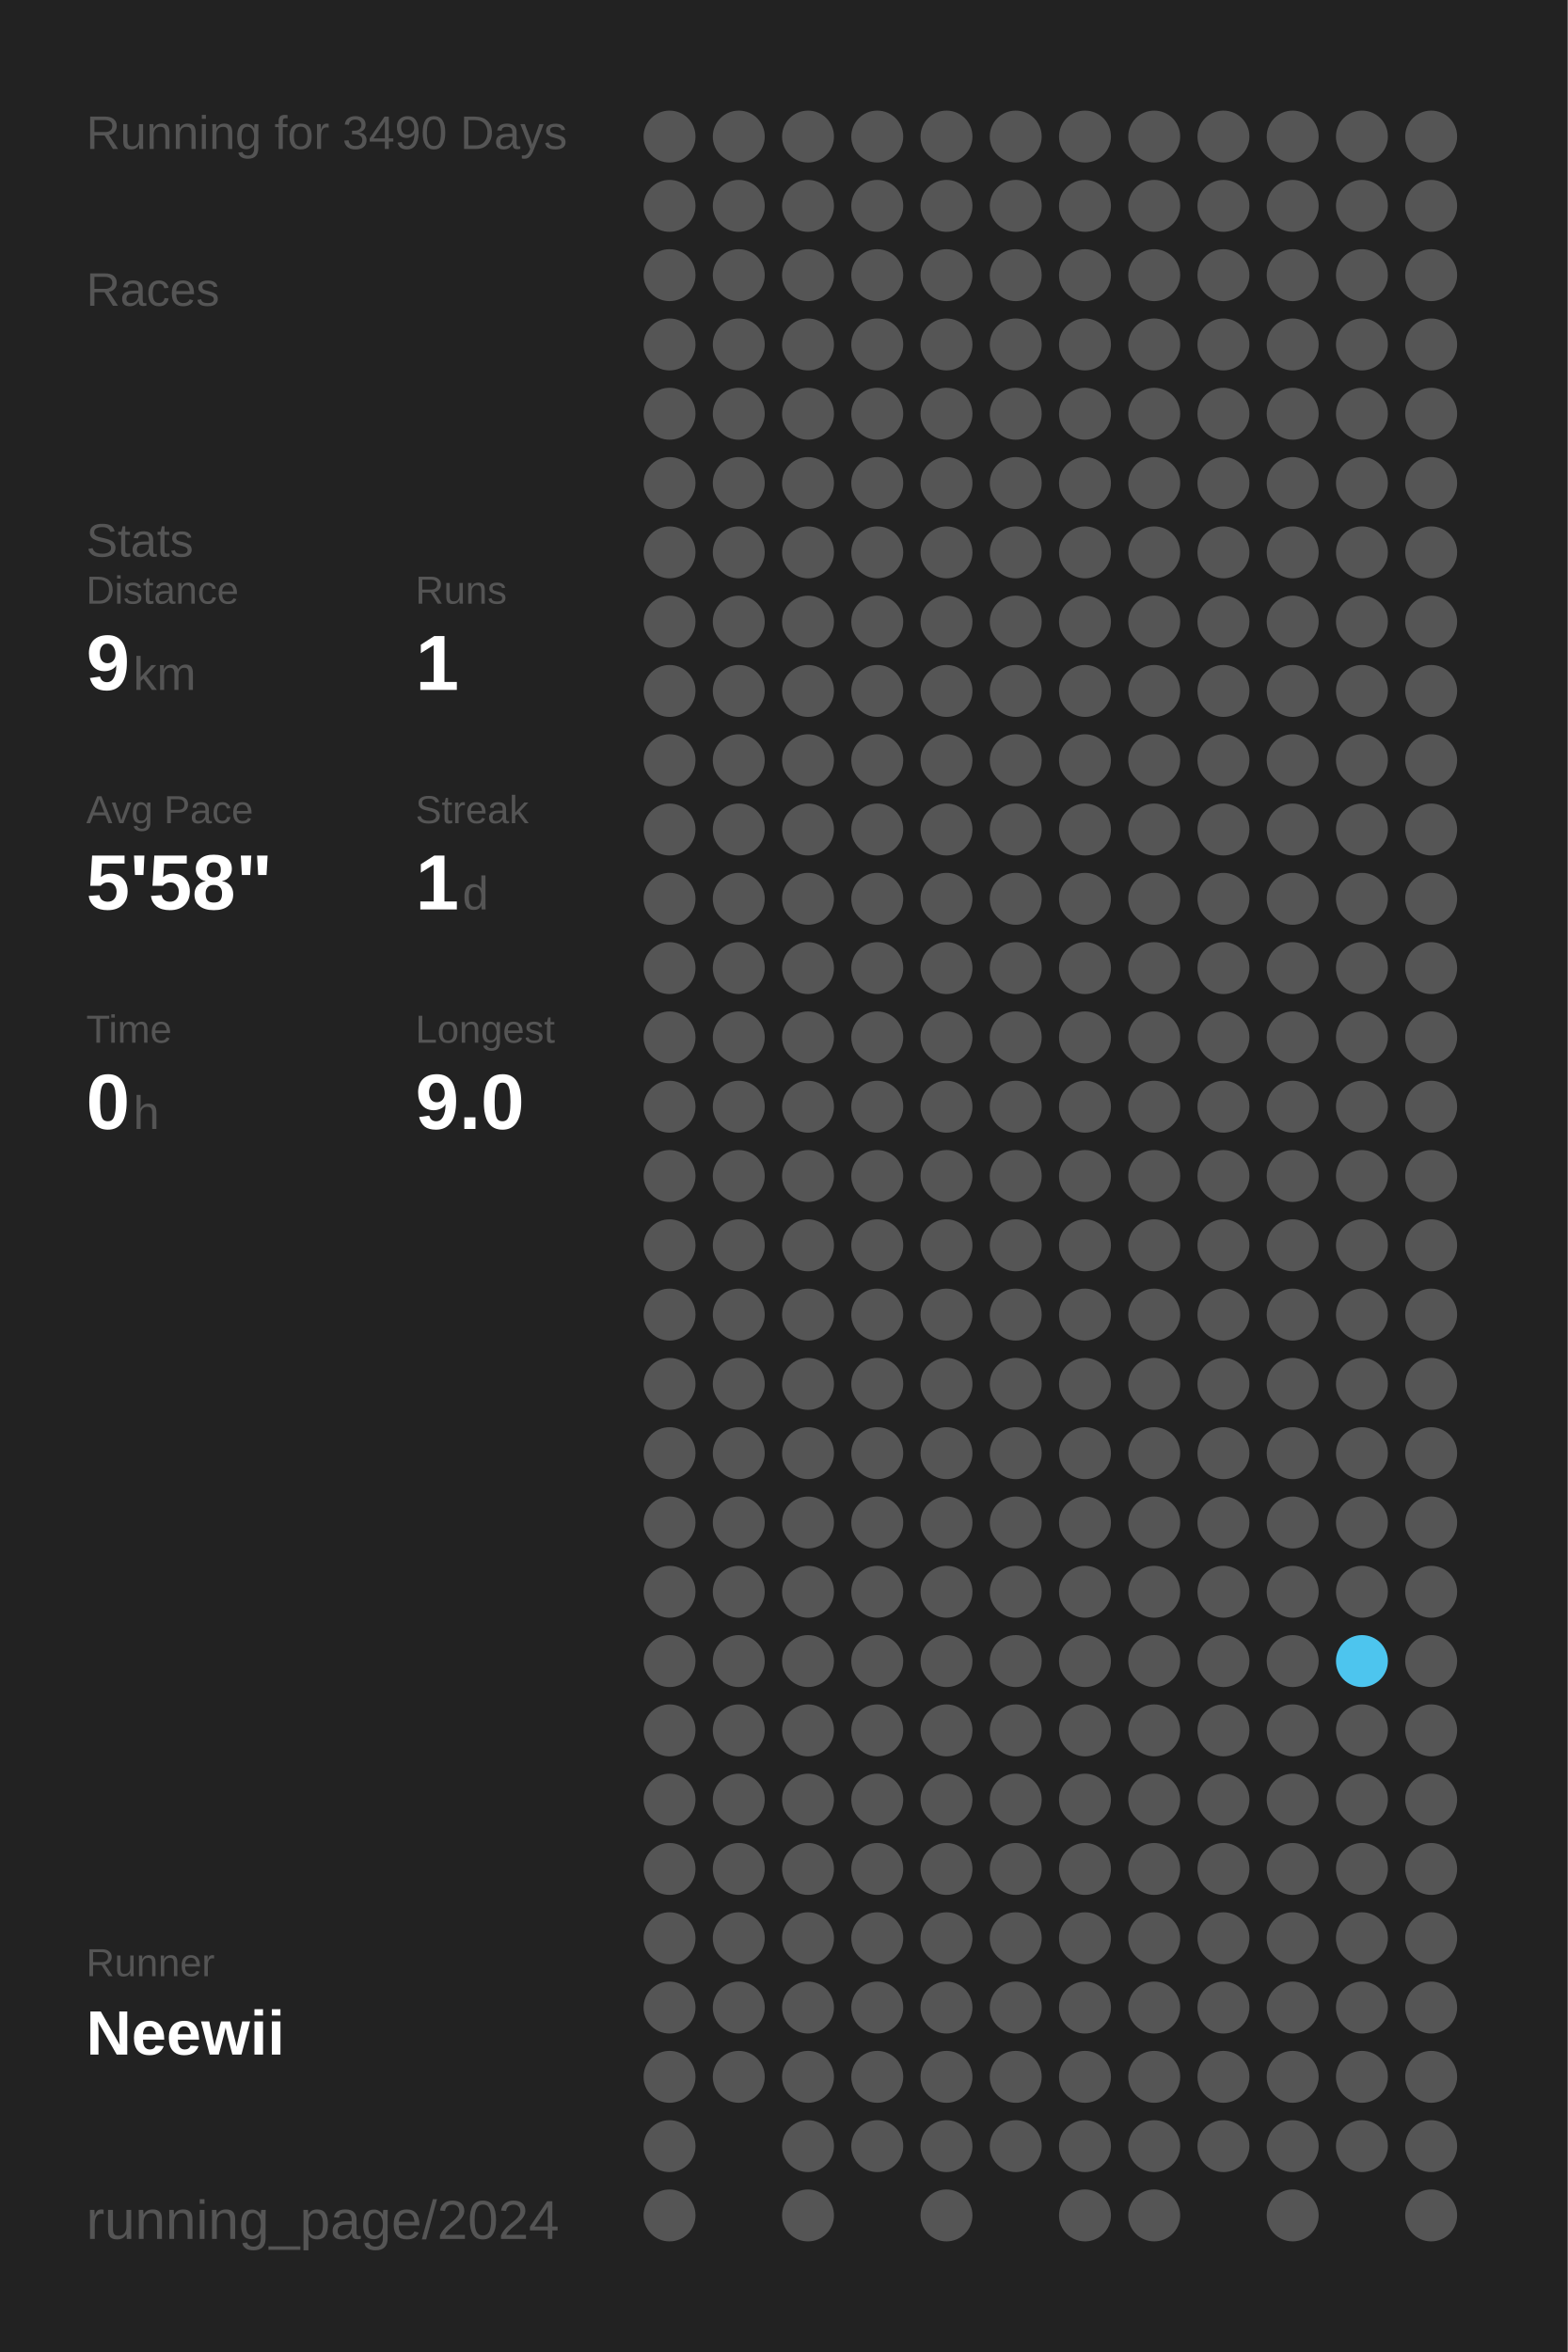
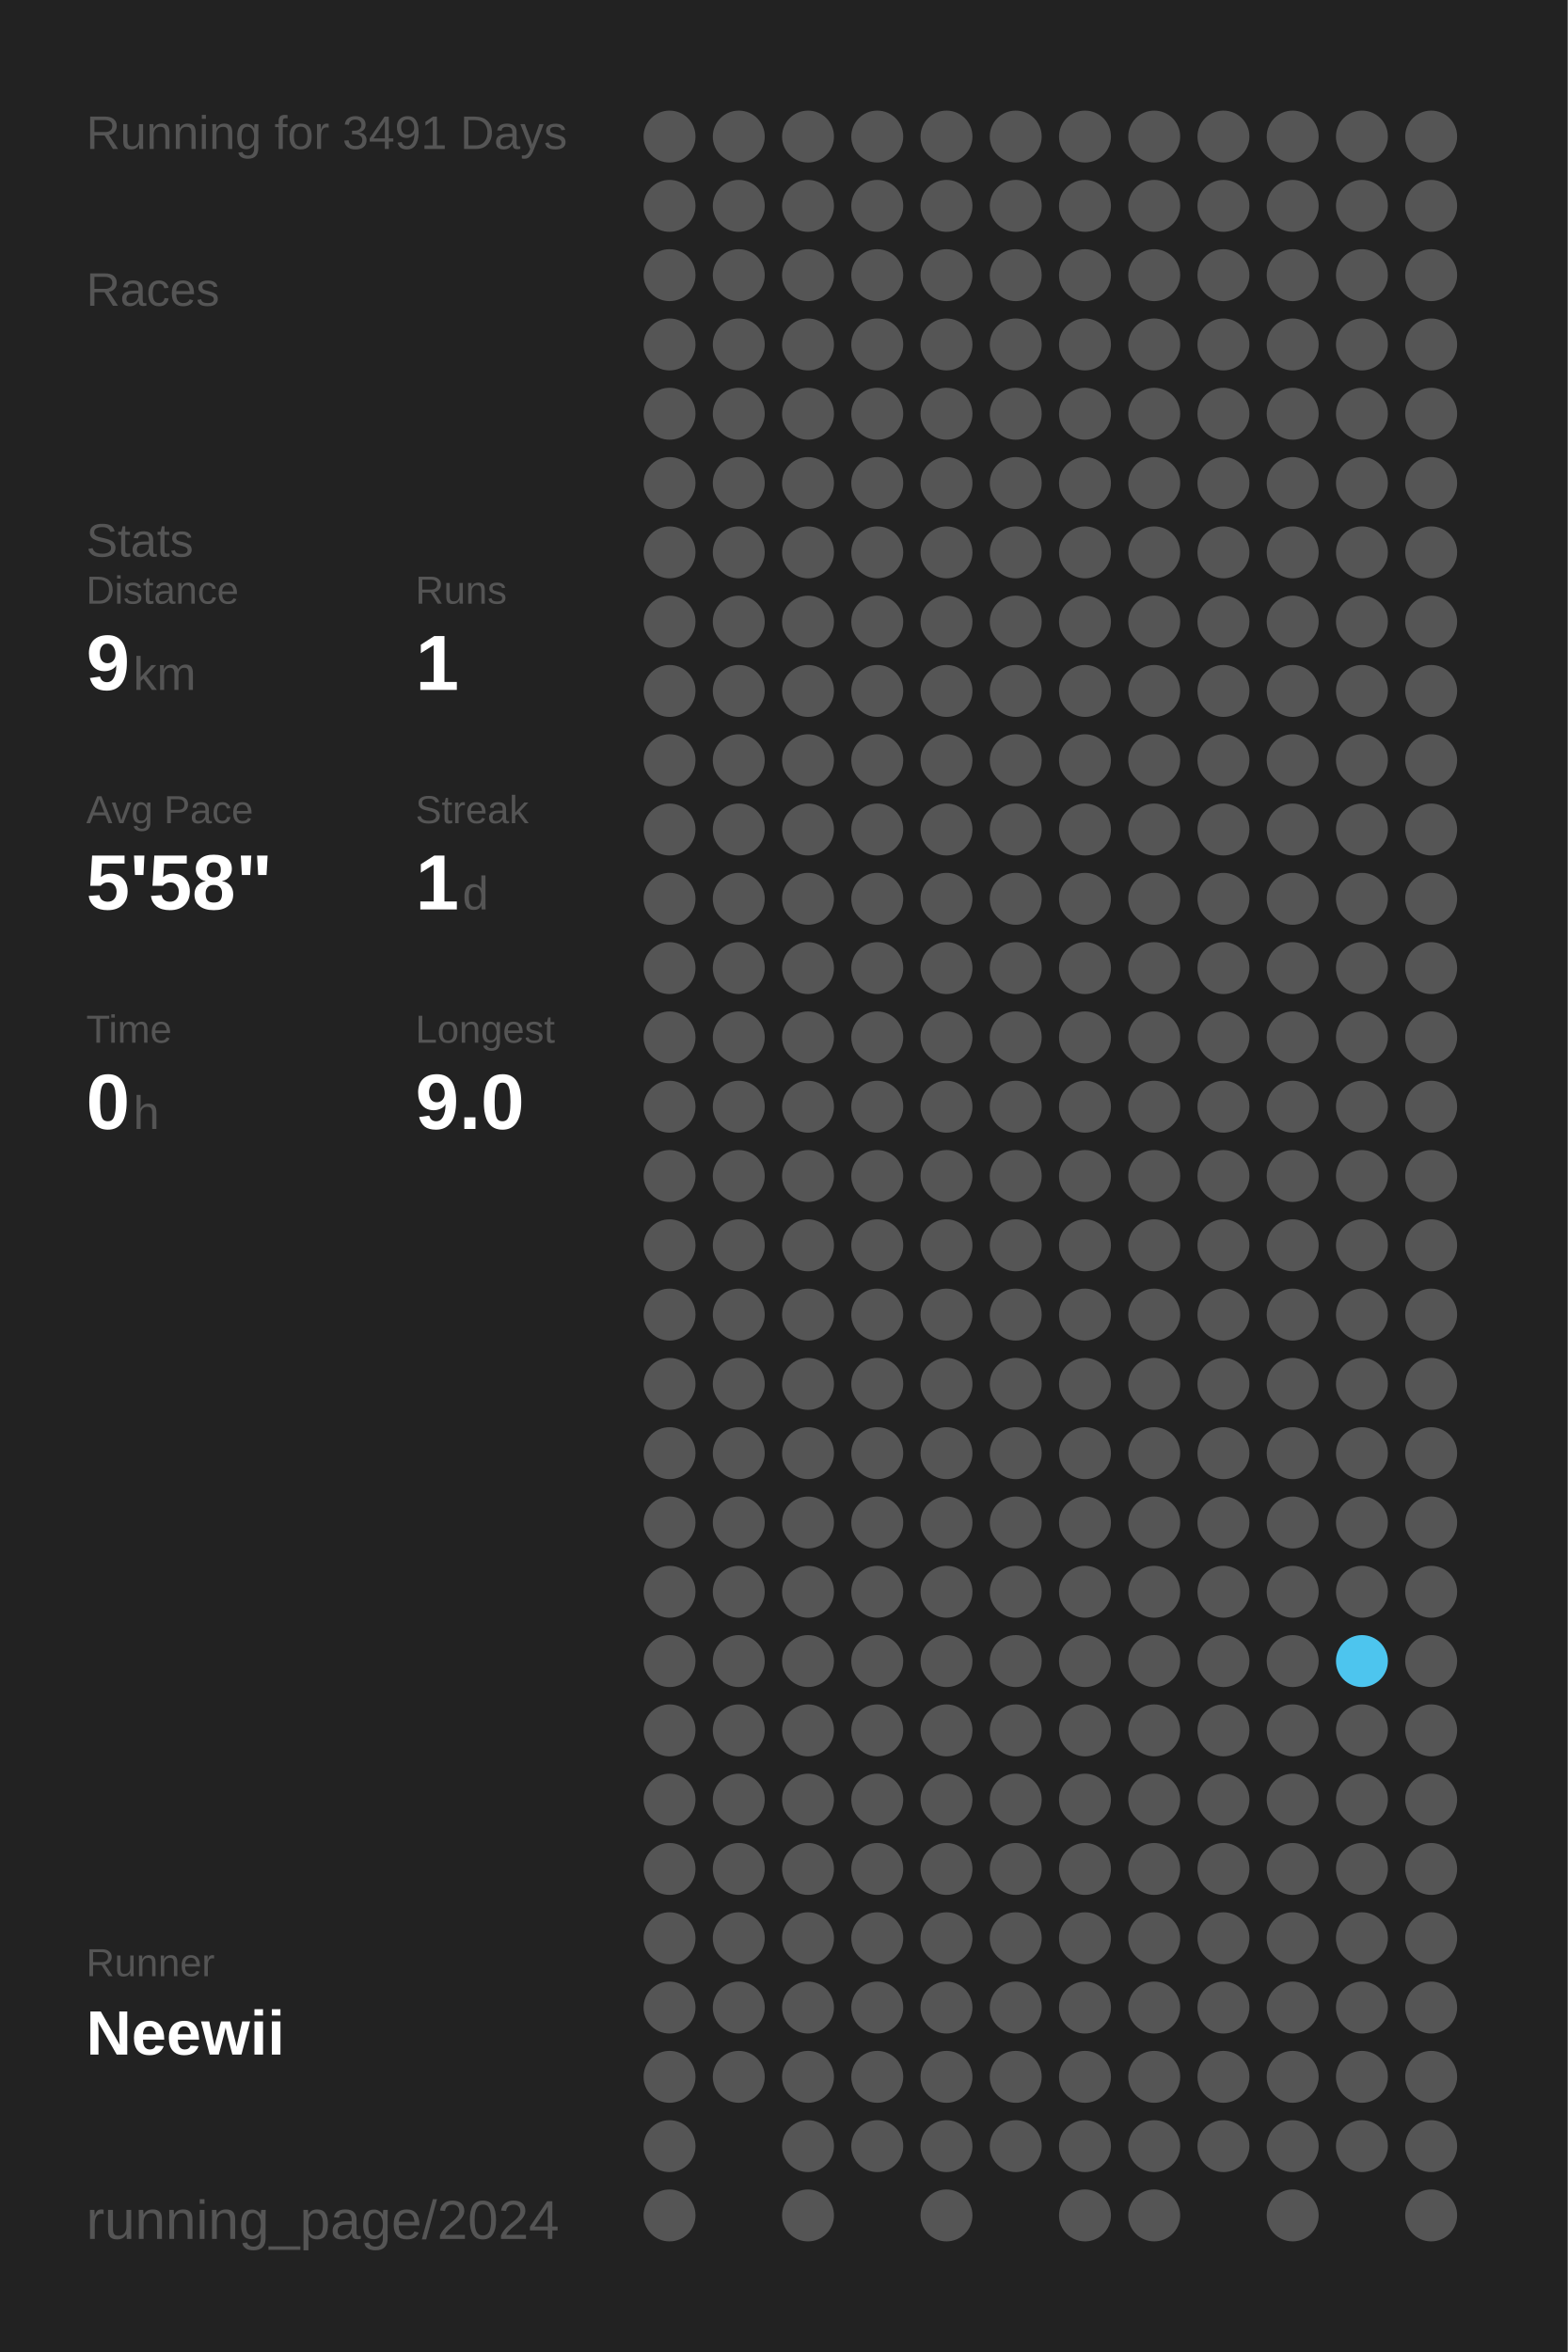
<svg xmlns="http://www.w3.org/2000/svg" baseProfile="full" height="300mm" version="1.1" viewBox="0,0,200,300" width="200mm">
  <defs />
  <rect fill="#222222" height="300" width="200" x="0" y="0" />
-   <text fill="#555555" style="font-size:6px; font-family:Arial;" x="11" y="19">Running for 3490 Days</text>
+   <text fill="#555555" style="font-size:6px; font-family:Arial;" x="11" y="19">Running for 3491 Days</text>
  <text fill="#555555" style="font-size:6px; font-family:Arial;" x="11" y="39">Races</text>
  <text fill="#555555" style="font-size:6px; font-family:Arial;" x="11" y="71">Stats</text>
  <text fill="#555555" style="font-size:5px; font-family:Arial;" x="11" y="77">Distance</text>
  <text fill="#FFFFFF" style="font-size:10px; font-family:Arial; font-weight:bold;" x="11" y="88">9</text>
  <text fill="#555555" style="font-size:6px; font-family:Arial;" x="17" y="88">km</text>
  <text fill="#555555" style="font-size:5px; font-family:Arial;" x="53" y="77">Runs</text>
  <text fill="#FFFFFF" style="font-size:10px; font-family:Arial; font-weight:bold;" x="53" y="88">1</text>
  <text fill="#555555" style="font-size:5px; font-family:Arial;" x="11" y="105">Avg Pace</text>
  <text fill="#FFFFFF" style="font-size:10px; font-family:Arial; font-weight:bold;" x="11" y="116">5'58"</text>
  <text fill="#555555" style="font-size:5px; font-family:Arial;" x="53" y="105">Streak</text>
  <text fill="#FFFFFF" style="font-size:10px; font-family:Arial; font-weight:bold;" x="53" y="116">1</text>
  <text fill="#555555" style="font-size:6px; font-family:Arial;" x="59" y="116">d</text>
  <text fill="#555555" style="font-size:5px; font-family:Arial;" x="11" y="133">Time</text>
  <text fill="#FFFFFF" style="font-size:10px; font-family:Arial; font-weight:bold;" x="11" y="144">0</text>
  <text fill="#555555" style="font-size:6px; font-family:Arial;" x="17" y="144">h</text>
  <text fill="#555555" style="font-size:5px; font-family:Arial;" x="53" y="133">Longest</text>
  <text fill="#FFFFFF" style="font-size:10px; font-family:Arial; font-weight:bold;" x="53" y="144">9.0</text>
  <text fill="#555555" style="font-size:5px; font-family:Arial;" x="11" y="252.065">Runner</text>
  <text fill="#FFFFFF" style="font-size:8px; font-family:Arial; font-weight:bold;" x="11" y="262.065">Neewii</text>
  <text fill="#555555" style="font-size:7px; font-family:Arial;" x="11" y="285.581">running_page/2024</text>
  <circle cx="85.417" cy="17.419" fill="#555555" r="3.312" />
  <circle cx="85.417" cy="26.258" fill="#555555" r="3.312" />
  <circle cx="85.417" cy="35.097" fill="#555555" r="3.312" />
  <circle cx="85.417" cy="43.935" fill="#555555" r="3.312" />
  <circle cx="85.417" cy="52.774" fill="#555555" r="3.312" />
  <circle cx="85.417" cy="61.613" fill="#555555" r="3.312" />
  <circle cx="85.417" cy="70.452" fill="#555555" r="3.312" />
  <circle cx="85.417" cy="79.29" fill="#555555" r="3.312" />
  <circle cx="85.417" cy="88.129" fill="#555555" r="3.312" />
  <circle cx="85.417" cy="96.968" fill="#555555" r="3.312" />
  <circle cx="85.417" cy="105.806" fill="#555555" r="3.312" />
  <circle cx="85.417" cy="114.645" fill="#555555" r="3.312" />
  <circle cx="85.417" cy="123.484" fill="#555555" r="3.312" />
  <circle cx="85.417" cy="132.323" fill="#555555" r="3.312" />
  <circle cx="85.417" cy="141.161" fill="#555555" r="3.312" />
  <circle cx="85.417" cy="150" fill="#555555" r="3.312" />
  <circle cx="85.417" cy="158.839" fill="#555555" r="3.312" />
  <circle cx="85.417" cy="167.677" fill="#555555" r="3.312" />
  <circle cx="85.417" cy="176.516" fill="#555555" r="3.312" />
  <circle cx="85.417" cy="185.355" fill="#555555" r="3.312" />
  <circle cx="85.417" cy="194.194" fill="#555555" r="3.312" />
  <circle cx="85.417" cy="203.032" fill="#555555" r="3.312" />
  <circle cx="85.417" cy="211.871" fill="#555555" r="3.312" />
  <circle cx="85.417" cy="220.71" fill="#555555" r="3.312" />
  <circle cx="85.417" cy="229.548" fill="#555555" r="3.312" />
  <circle cx="85.417" cy="238.387" fill="#555555" r="3.312" />
  <circle cx="85.417" cy="247.226" fill="#555555" r="3.312" />
  <circle cx="85.417" cy="256.065" fill="#555555" r="3.312" />
  <circle cx="85.417" cy="264.903" fill="#555555" r="3.312" />
  <circle cx="85.417" cy="273.742" fill="#555555" r="3.312" />
  <circle cx="85.417" cy="282.581" fill="#555555" r="3.312" />
  <circle cx="94.25" cy="17.419" fill="#555555" r="3.312" />
  <circle cx="94.25" cy="26.258" fill="#555555" r="3.312" />
  <circle cx="94.25" cy="35.097" fill="#555555" r="3.312" />
  <circle cx="94.25" cy="43.935" fill="#555555" r="3.312" />
  <circle cx="94.25" cy="52.774" fill="#555555" r="3.312" />
  <circle cx="94.25" cy="61.613" fill="#555555" r="3.312" />
  <circle cx="94.25" cy="70.452" fill="#555555" r="3.312" />
  <circle cx="94.25" cy="79.29" fill="#555555" r="3.312" />
  <circle cx="94.25" cy="88.129" fill="#555555" r="3.312" />
  <circle cx="94.25" cy="96.968" fill="#555555" r="3.312" />
  <circle cx="94.25" cy="105.806" fill="#555555" r="3.312" />
  <circle cx="94.25" cy="114.645" fill="#555555" r="3.312" />
  <circle cx="94.25" cy="123.484" fill="#555555" r="3.312" />
  <circle cx="94.25" cy="132.323" fill="#555555" r="3.312" />
  <circle cx="94.25" cy="141.161" fill="#555555" r="3.312" />
  <circle cx="94.25" cy="150" fill="#555555" r="3.312" />
  <circle cx="94.25" cy="158.839" fill="#555555" r="3.312" />
  <circle cx="94.25" cy="167.677" fill="#555555" r="3.312" />
  <circle cx="94.25" cy="176.516" fill="#555555" r="3.312" />
  <circle cx="94.25" cy="185.355" fill="#555555" r="3.312" />
  <circle cx="94.25" cy="194.194" fill="#555555" r="3.312" />
  <circle cx="94.25" cy="203.032" fill="#555555" r="3.312" />
  <circle cx="94.25" cy="211.871" fill="#555555" r="3.312" />
  <circle cx="94.25" cy="220.71" fill="#555555" r="3.312" />
  <circle cx="94.25" cy="229.548" fill="#555555" r="3.312" />
  <circle cx="94.25" cy="238.387" fill="#555555" r="3.312" />
  <circle cx="94.25" cy="247.226" fill="#555555" r="3.312" />
  <circle cx="94.25" cy="256.065" fill="#555555" r="3.312" />
  <circle cx="94.25" cy="264.903" fill="#555555" r="3.312" />
  <circle cx="103.083" cy="17.419" fill="#555555" r="3.312" />
  <circle cx="103.083" cy="26.258" fill="#555555" r="3.312" />
  <circle cx="103.083" cy="35.097" fill="#555555" r="3.312" />
  <circle cx="103.083" cy="43.935" fill="#555555" r="3.312" />
  <circle cx="103.083" cy="52.774" fill="#555555" r="3.312" />
  <circle cx="103.083" cy="61.613" fill="#555555" r="3.312" />
  <circle cx="103.083" cy="70.452" fill="#555555" r="3.312" />
  <circle cx="103.083" cy="79.29" fill="#555555" r="3.312" />
  <circle cx="103.083" cy="88.129" fill="#555555" r="3.312" />
  <circle cx="103.083" cy="96.968" fill="#555555" r="3.312" />
  <circle cx="103.083" cy="105.806" fill="#555555" r="3.312" />
  <circle cx="103.083" cy="114.645" fill="#555555" r="3.312" />
  <circle cx="103.083" cy="123.484" fill="#555555" r="3.312" />
  <circle cx="103.083" cy="132.323" fill="#555555" r="3.312" />
  <circle cx="103.083" cy="141.161" fill="#555555" r="3.312" />
  <circle cx="103.083" cy="150" fill="#555555" r="3.312" />
  <circle cx="103.083" cy="158.839" fill="#555555" r="3.312" />
  <circle cx="103.083" cy="167.677" fill="#555555" r="3.312" />
  <circle cx="103.083" cy="176.516" fill="#555555" r="3.312" />
  <circle cx="103.083" cy="185.355" fill="#555555" r="3.312" />
  <circle cx="103.083" cy="194.194" fill="#555555" r="3.312" />
  <circle cx="103.083" cy="203.032" fill="#555555" r="3.312" />
  <circle cx="103.083" cy="211.871" fill="#555555" r="3.312" />
  <circle cx="103.083" cy="220.71" fill="#555555" r="3.312" />
  <circle cx="103.083" cy="229.548" fill="#555555" r="3.312" />
  <circle cx="103.083" cy="238.387" fill="#555555" r="3.312" />
  <circle cx="103.083" cy="247.226" fill="#555555" r="3.312" />
  <circle cx="103.083" cy="256.065" fill="#555555" r="3.312" />
  <circle cx="103.083" cy="264.903" fill="#555555" r="3.312" />
  <circle cx="103.083" cy="273.742" fill="#555555" r="3.312" />
  <circle cx="103.083" cy="282.581" fill="#555555" r="3.312" />
  <circle cx="111.917" cy="17.419" fill="#555555" r="3.312" />
  <circle cx="111.917" cy="26.258" fill="#555555" r="3.312" />
  <circle cx="111.917" cy="35.097" fill="#555555" r="3.312" />
  <circle cx="111.917" cy="43.935" fill="#555555" r="3.312" />
  <circle cx="111.917" cy="52.774" fill="#555555" r="3.312" />
  <circle cx="111.917" cy="61.613" fill="#555555" r="3.312" />
  <circle cx="111.917" cy="70.452" fill="#555555" r="3.312" />
  <circle cx="111.917" cy="79.29" fill="#555555" r="3.312" />
  <circle cx="111.917" cy="88.129" fill="#555555" r="3.312" />
  <circle cx="111.917" cy="96.968" fill="#555555" r="3.312" />
  <circle cx="111.917" cy="105.806" fill="#555555" r="3.312" />
  <circle cx="111.917" cy="114.645" fill="#555555" r="3.312" />
  <circle cx="111.917" cy="123.484" fill="#555555" r="3.312" />
  <circle cx="111.917" cy="132.323" fill="#555555" r="3.312" />
  <circle cx="111.917" cy="141.161" fill="#555555" r="3.312" />
  <circle cx="111.917" cy="150" fill="#555555" r="3.312" />
  <circle cx="111.917" cy="158.839" fill="#555555" r="3.312" />
  <circle cx="111.917" cy="167.677" fill="#555555" r="3.312" />
  <circle cx="111.917" cy="176.516" fill="#555555" r="3.312" />
  <circle cx="111.917" cy="185.355" fill="#555555" r="3.312" />
  <circle cx="111.917" cy="194.194" fill="#555555" r="3.312" />
  <circle cx="111.917" cy="203.032" fill="#555555" r="3.312" />
  <circle cx="111.917" cy="211.871" fill="#555555" r="3.312" />
  <circle cx="111.917" cy="220.71" fill="#555555" r="3.312" />
  <circle cx="111.917" cy="229.548" fill="#555555" r="3.312" />
  <circle cx="111.917" cy="238.387" fill="#555555" r="3.312" />
  <circle cx="111.917" cy="247.226" fill="#555555" r="3.312" />
  <circle cx="111.917" cy="256.065" fill="#555555" r="3.312" />
  <circle cx="111.917" cy="264.903" fill="#555555" r="3.312" />
  <circle cx="111.917" cy="273.742" fill="#555555" r="3.312" />
  <circle cx="120.75" cy="17.419" fill="#555555" r="3.312" />
  <circle cx="120.75" cy="26.258" fill="#555555" r="3.312" />
  <circle cx="120.75" cy="35.097" fill="#555555" r="3.312" />
  <circle cx="120.75" cy="43.935" fill="#555555" r="3.312" />
  <circle cx="120.75" cy="52.774" fill="#555555" r="3.312" />
  <circle cx="120.75" cy="61.613" fill="#555555" r="3.312" />
  <circle cx="120.75" cy="70.452" fill="#555555" r="3.312" />
  <circle cx="120.75" cy="79.29" fill="#555555" r="3.312" />
  <circle cx="120.75" cy="88.129" fill="#555555" r="3.312" />
  <circle cx="120.75" cy="96.968" fill="#555555" r="3.312" />
  <circle cx="120.75" cy="105.806" fill="#555555" r="3.312" />
  <circle cx="120.75" cy="114.645" fill="#555555" r="3.312" />
  <circle cx="120.75" cy="123.484" fill="#555555" r="3.312" />
  <circle cx="120.75" cy="132.323" fill="#555555" r="3.312" />
  <circle cx="120.75" cy="141.161" fill="#555555" r="3.312" />
  <circle cx="120.75" cy="150" fill="#555555" r="3.312" />
  <circle cx="120.75" cy="158.839" fill="#555555" r="3.312" />
  <circle cx="120.75" cy="167.677" fill="#555555" r="3.312" />
  <circle cx="120.75" cy="176.516" fill="#555555" r="3.312" />
  <circle cx="120.75" cy="185.355" fill="#555555" r="3.312" />
  <circle cx="120.75" cy="194.194" fill="#555555" r="3.312" />
  <circle cx="120.75" cy="203.032" fill="#555555" r="3.312" />
  <circle cx="120.75" cy="211.871" fill="#555555" r="3.312" />
  <circle cx="120.75" cy="220.71" fill="#555555" r="3.312" />
  <circle cx="120.75" cy="229.548" fill="#555555" r="3.312" />
  <circle cx="120.75" cy="238.387" fill="#555555" r="3.312" />
  <circle cx="120.75" cy="247.226" fill="#555555" r="3.312" />
  <circle cx="120.75" cy="256.065" fill="#555555" r="3.312" />
  <circle cx="120.75" cy="264.903" fill="#555555" r="3.312" />
  <circle cx="120.75" cy="273.742" fill="#555555" r="3.312" />
  <circle cx="120.75" cy="282.581" fill="#555555" r="3.312" />
  <circle cx="129.583" cy="17.419" fill="#555555" r="3.312" />
  <circle cx="129.583" cy="26.258" fill="#555555" r="3.312" />
  <circle cx="129.583" cy="35.097" fill="#555555" r="3.312" />
  <circle cx="129.583" cy="43.935" fill="#555555" r="3.312" />
  <circle cx="129.583" cy="52.774" fill="#555555" r="3.312" />
  <circle cx="129.583" cy="61.613" fill="#555555" r="3.312" />
  <circle cx="129.583" cy="70.452" fill="#555555" r="3.312" />
  <circle cx="129.583" cy="79.29" fill="#555555" r="3.312" />
  <circle cx="129.583" cy="88.129" fill="#555555" r="3.312" />
  <circle cx="129.583" cy="96.968" fill="#555555" r="3.312" />
  <circle cx="129.583" cy="105.806" fill="#555555" r="3.312" />
  <circle cx="129.583" cy="114.645" fill="#555555" r="3.312" />
  <circle cx="129.583" cy="123.484" fill="#555555" r="3.312" />
  <circle cx="129.583" cy="132.323" fill="#555555" r="3.312" />
  <circle cx="129.583" cy="141.161" fill="#555555" r="3.312" />
  <circle cx="129.583" cy="150" fill="#555555" r="3.312" />
  <circle cx="129.583" cy="158.839" fill="#555555" r="3.312" />
  <circle cx="129.583" cy="167.677" fill="#555555" r="3.312" />
  <circle cx="129.583" cy="176.516" fill="#555555" r="3.312" />
  <circle cx="129.583" cy="185.355" fill="#555555" r="3.312" />
  <circle cx="129.583" cy="194.194" fill="#555555" r="3.312" />
  <circle cx="129.583" cy="203.032" fill="#555555" r="3.312" />
  <circle cx="129.583" cy="211.871" fill="#555555" r="3.312" />
  <circle cx="129.583" cy="220.71" fill="#555555" r="3.312" />
  <circle cx="129.583" cy="229.548" fill="#555555" r="3.312" />
  <circle cx="129.583" cy="238.387" fill="#555555" r="3.312" />
  <circle cx="129.583" cy="247.226" fill="#555555" r="3.312" />
  <circle cx="129.583" cy="256.065" fill="#555555" r="3.312" />
  <circle cx="129.583" cy="264.903" fill="#555555" r="3.312" />
  <circle cx="129.583" cy="273.742" fill="#555555" r="3.312" />
  <circle cx="138.417" cy="17.419" fill="#555555" r="3.312" />
  <circle cx="138.417" cy="26.258" fill="#555555" r="3.312" />
  <circle cx="138.417" cy="35.097" fill="#555555" r="3.312" />
  <circle cx="138.417" cy="43.935" fill="#555555" r="3.312" />
  <circle cx="138.417" cy="52.774" fill="#555555" r="3.312" />
  <circle cx="138.417" cy="61.613" fill="#555555" r="3.312" />
  <circle cx="138.417" cy="70.452" fill="#555555" r="3.312" />
  <circle cx="138.417" cy="79.29" fill="#555555" r="3.312" />
  <circle cx="138.417" cy="88.129" fill="#555555" r="3.312" />
  <circle cx="138.417" cy="96.968" fill="#555555" r="3.312" />
  <circle cx="138.417" cy="105.806" fill="#555555" r="3.312" />
  <circle cx="138.417" cy="114.645" fill="#555555" r="3.312" />
  <circle cx="138.417" cy="123.484" fill="#555555" r="3.312" />
  <circle cx="138.417" cy="132.323" fill="#555555" r="3.312" />
  <circle cx="138.417" cy="141.161" fill="#555555" r="3.312" />
  <circle cx="138.417" cy="150" fill="#555555" r="3.312" />
  <circle cx="138.417" cy="158.839" fill="#555555" r="3.312" />
  <circle cx="138.417" cy="167.677" fill="#555555" r="3.312" />
  <circle cx="138.417" cy="176.516" fill="#555555" r="3.312" />
  <circle cx="138.417" cy="185.355" fill="#555555" r="3.312" />
  <circle cx="138.417" cy="194.194" fill="#555555" r="3.312" />
  <circle cx="138.417" cy="203.032" fill="#555555" r="3.312" />
  <circle cx="138.417" cy="211.871" fill="#555555" r="3.312" />
  <circle cx="138.417" cy="220.71" fill="#555555" r="3.312" />
  <circle cx="138.417" cy="229.548" fill="#555555" r="3.312" />
  <circle cx="138.417" cy="238.387" fill="#555555" r="3.312" />
  <circle cx="138.417" cy="247.226" fill="#555555" r="3.312" />
  <circle cx="138.417" cy="256.065" fill="#555555" r="3.312" />
  <circle cx="138.417" cy="264.903" fill="#555555" r="3.312" />
  <circle cx="138.417" cy="273.742" fill="#555555" r="3.312" />
  <circle cx="138.417" cy="282.581" fill="#555555" r="3.312" />
  <circle cx="147.25" cy="17.419" fill="#555555" r="3.312" />
  <circle cx="147.25" cy="26.258" fill="#555555" r="3.312" />
  <circle cx="147.25" cy="35.097" fill="#555555" r="3.312" />
  <circle cx="147.25" cy="43.935" fill="#555555" r="3.312" />
  <circle cx="147.25" cy="52.774" fill="#555555" r="3.312" />
  <circle cx="147.25" cy="61.613" fill="#555555" r="3.312" />
  <circle cx="147.25" cy="70.452" fill="#555555" r="3.312" />
  <circle cx="147.25" cy="79.29" fill="#555555" r="3.312" />
  <circle cx="147.25" cy="88.129" fill="#555555" r="3.312" />
  <circle cx="147.25" cy="96.968" fill="#555555" r="3.312" />
  <circle cx="147.25" cy="105.806" fill="#555555" r="3.312" />
  <circle cx="147.25" cy="114.645" fill="#555555" r="3.312" />
  <circle cx="147.25" cy="123.484" fill="#555555" r="3.312" />
  <circle cx="147.25" cy="132.323" fill="#555555" r="3.312" />
  <circle cx="147.25" cy="141.161" fill="#555555" r="3.312" />
  <circle cx="147.25" cy="150" fill="#555555" r="3.312" />
  <circle cx="147.25" cy="158.839" fill="#555555" r="3.312" />
  <circle cx="147.25" cy="167.677" fill="#555555" r="3.312" />
  <circle cx="147.25" cy="176.516" fill="#555555" r="3.312" />
  <circle cx="147.25" cy="185.355" fill="#555555" r="3.312" />
  <circle cx="147.25" cy="194.194" fill="#555555" r="3.312" />
  <circle cx="147.25" cy="203.032" fill="#555555" r="3.312" />
  <circle cx="147.25" cy="211.871" fill="#555555" r="3.312" />
  <circle cx="147.25" cy="220.71" fill="#555555" r="3.312" />
  <circle cx="147.25" cy="229.548" fill="#555555" r="3.312" />
  <circle cx="147.25" cy="238.387" fill="#555555" r="3.312" />
  <circle cx="147.25" cy="247.226" fill="#555555" r="3.312" />
  <circle cx="147.25" cy="256.065" fill="#555555" r="3.312" />
  <circle cx="147.25" cy="264.903" fill="#555555" r="3.312" />
  <circle cx="147.25" cy="273.742" fill="#555555" r="3.312" />
  <circle cx="147.25" cy="282.581" fill="#555555" r="3.312" />
  <circle cx="156.083" cy="17.419" fill="#555555" r="3.312" />
  <circle cx="156.083" cy="26.258" fill="#555555" r="3.312" />
  <circle cx="156.083" cy="35.097" fill="#555555" r="3.312" />
  <circle cx="156.083" cy="43.935" fill="#555555" r="3.312" />
  <circle cx="156.083" cy="52.774" fill="#555555" r="3.312" />
  <circle cx="156.083" cy="61.613" fill="#555555" r="3.312" />
  <circle cx="156.083" cy="70.452" fill="#555555" r="3.312" />
  <circle cx="156.083" cy="79.29" fill="#555555" r="3.312" />
  <circle cx="156.083" cy="88.129" fill="#555555" r="3.312" />
  <circle cx="156.083" cy="96.968" fill="#555555" r="3.312" />
  <circle cx="156.083" cy="105.806" fill="#555555" r="3.312" />
  <circle cx="156.083" cy="114.645" fill="#555555" r="3.312" />
  <circle cx="156.083" cy="123.484" fill="#555555" r="3.312" />
  <circle cx="156.083" cy="132.323" fill="#555555" r="3.312" />
  <circle cx="156.083" cy="141.161" fill="#555555" r="3.312" />
  <circle cx="156.083" cy="150" fill="#555555" r="3.312" />
  <circle cx="156.083" cy="158.839" fill="#555555" r="3.312" />
  <circle cx="156.083" cy="167.677" fill="#555555" r="3.312" />
  <circle cx="156.083" cy="176.516" fill="#555555" r="3.312" />
  <circle cx="156.083" cy="185.355" fill="#555555" r="3.312" />
  <circle cx="156.083" cy="194.194" fill="#555555" r="3.312" />
  <circle cx="156.083" cy="203.032" fill="#555555" r="3.312" />
  <circle cx="156.083" cy="211.871" fill="#555555" r="3.312" />
  <circle cx="156.083" cy="220.71" fill="#555555" r="3.312" />
  <circle cx="156.083" cy="229.548" fill="#555555" r="3.312" />
  <circle cx="156.083" cy="238.387" fill="#555555" r="3.312" />
  <circle cx="156.083" cy="247.226" fill="#555555" r="3.312" />
  <circle cx="156.083" cy="256.065" fill="#555555" r="3.312" />
  <circle cx="156.083" cy="264.903" fill="#555555" r="3.312" />
  <circle cx="156.083" cy="273.742" fill="#555555" r="3.312" />
  <circle cx="164.917" cy="17.419" fill="#555555" r="3.312" />
  <circle cx="164.917" cy="26.258" fill="#555555" r="3.312" />
  <circle cx="164.917" cy="35.097" fill="#555555" r="3.312" />
  <circle cx="164.917" cy="43.935" fill="#555555" r="3.312" />
  <circle cx="164.917" cy="52.774" fill="#555555" r="3.312" />
  <circle cx="164.917" cy="61.613" fill="#555555" r="3.312" />
  <circle cx="164.917" cy="70.452" fill="#555555" r="3.312" />
  <circle cx="164.917" cy="79.29" fill="#555555" r="3.312" />
  <circle cx="164.917" cy="88.129" fill="#555555" r="3.312" />
  <circle cx="164.917" cy="96.968" fill="#555555" r="3.312" />
  <circle cx="164.917" cy="105.806" fill="#555555" r="3.312" />
  <circle cx="164.917" cy="114.645" fill="#555555" r="3.312" />
  <circle cx="164.917" cy="123.484" fill="#555555" r="3.312" />
  <circle cx="164.917" cy="132.323" fill="#555555" r="3.312" />
  <circle cx="164.917" cy="141.161" fill="#555555" r="3.312" />
  <circle cx="164.917" cy="150" fill="#555555" r="3.312" />
  <circle cx="164.917" cy="158.839" fill="#555555" r="3.312" />
  <circle cx="164.917" cy="167.677" fill="#555555" r="3.312" />
  <circle cx="164.917" cy="176.516" fill="#555555" r="3.312" />
  <circle cx="164.917" cy="185.355" fill="#555555" r="3.312" />
  <circle cx="164.917" cy="194.194" fill="#555555" r="3.312" />
  <circle cx="164.917" cy="203.032" fill="#555555" r="3.312" />
  <circle cx="164.917" cy="211.871" fill="#555555" r="3.312" />
  <circle cx="164.917" cy="220.71" fill="#555555" r="3.312" />
  <circle cx="164.917" cy="229.548" fill="#555555" r="3.312" />
  <circle cx="164.917" cy="238.387" fill="#555555" r="3.312" />
  <circle cx="164.917" cy="247.226" fill="#555555" r="3.312" />
  <circle cx="164.917" cy="256.065" fill="#555555" r="3.312" />
  <circle cx="164.917" cy="264.903" fill="#555555" r="3.312" />
  <circle cx="164.917" cy="273.742" fill="#555555" r="3.312" />
  <circle cx="164.917" cy="282.581" fill="#555555" r="3.312" />
  <circle cx="173.75" cy="17.419" fill="#555555" r="3.312" />
  <circle cx="173.75" cy="26.258" fill="#555555" r="3.312" />
  <circle cx="173.75" cy="35.097" fill="#555555" r="3.312" />
  <circle cx="173.75" cy="43.935" fill="#555555" r="3.312" />
  <circle cx="173.75" cy="52.774" fill="#555555" r="3.312" />
  <circle cx="173.75" cy="61.613" fill="#555555" r="3.312" />
  <circle cx="173.75" cy="70.452" fill="#555555" r="3.312" />
  <circle cx="173.75" cy="79.29" fill="#555555" r="3.312" />
  <circle cx="173.75" cy="88.129" fill="#555555" r="3.312" />
  <circle cx="173.75" cy="96.968" fill="#555555" r="3.312" />
  <circle cx="173.75" cy="105.806" fill="#555555" r="3.312" />
  <circle cx="173.75" cy="114.645" fill="#555555" r="3.312" />
  <circle cx="173.75" cy="123.484" fill="#555555" r="3.312" />
  <circle cx="173.75" cy="132.323" fill="#555555" r="3.312" />
  <circle cx="173.75" cy="141.161" fill="#555555" r="3.312" />
  <circle cx="173.75" cy="150" fill="#555555" r="3.312" />
  <circle cx="173.75" cy="158.839" fill="#555555" r="3.312" />
  <circle cx="173.75" cy="167.677" fill="#555555" r="3.312" />
  <circle cx="173.75" cy="176.516" fill="#555555" r="3.312" />
  <circle cx="173.75" cy="185.355" fill="#555555" r="3.312" />
  <circle cx="173.75" cy="194.194" fill="#555555" r="3.312" />
  <circle cx="173.75" cy="203.032" fill="#555555" r="3.312" />
  <circle cx="173.75" cy="211.871" fill="#4dc5ee" r="3.312" />
  <circle cx="173.75" cy="220.71" fill="#555555" r="3.312" />
  <circle cx="173.75" cy="229.548" fill="#555555" r="3.312" />
  <circle cx="173.75" cy="238.387" fill="#555555" r="3.312" />
  <circle cx="173.75" cy="247.226" fill="#555555" r="3.312" />
  <circle cx="173.75" cy="256.065" fill="#555555" r="3.312" />
  <circle cx="173.75" cy="264.903" fill="#555555" r="3.312" />
  <circle cx="173.75" cy="273.742" fill="#555555" r="3.312" />
  <circle cx="182.583" cy="17.419" fill="#555555" r="3.312" />
  <circle cx="182.583" cy="26.258" fill="#555555" r="3.312" />
  <circle cx="182.583" cy="35.097" fill="#555555" r="3.312" />
  <circle cx="182.583" cy="43.935" fill="#555555" r="3.312" />
  <circle cx="182.583" cy="52.774" fill="#555555" r="3.312" />
  <circle cx="182.583" cy="61.613" fill="#555555" r="3.312" />
  <circle cx="182.583" cy="70.452" fill="#555555" r="3.312" />
  <circle cx="182.583" cy="79.29" fill="#555555" r="3.312" />
  <circle cx="182.583" cy="88.129" fill="#555555" r="3.312" />
  <circle cx="182.583" cy="96.968" fill="#555555" r="3.312" />
  <circle cx="182.583" cy="105.806" fill="#555555" r="3.312" />
  <circle cx="182.583" cy="114.645" fill="#555555" r="3.312" />
  <circle cx="182.583" cy="123.484" fill="#555555" r="3.312" />
  <circle cx="182.583" cy="132.323" fill="#555555" r="3.312" />
  <circle cx="182.583" cy="141.161" fill="#555555" r="3.312" />
  <circle cx="182.583" cy="150" fill="#555555" r="3.312" />
  <circle cx="182.583" cy="158.839" fill="#555555" r="3.312" />
  <circle cx="182.583" cy="167.677" fill="#555555" r="3.312" />
  <circle cx="182.583" cy="176.516" fill="#555555" r="3.312" />
  <circle cx="182.583" cy="185.355" fill="#555555" r="3.312" />
  <circle cx="182.583" cy="194.194" fill="#555555" r="3.312" />
  <circle cx="182.583" cy="203.032" fill="#555555" r="3.312" />
  <circle cx="182.583" cy="211.871" fill="#555555" r="3.312" />
  <circle cx="182.583" cy="220.71" fill="#555555" r="3.312" />
  <circle cx="182.583" cy="229.548" fill="#555555" r="3.312" />
  <circle cx="182.583" cy="238.387" fill="#555555" r="3.312" />
  <circle cx="182.583" cy="247.226" fill="#555555" r="3.312" />
  <circle cx="182.583" cy="256.065" fill="#555555" r="3.312" />
  <circle cx="182.583" cy="264.903" fill="#555555" r="3.312" />
  <circle cx="182.583" cy="273.742" fill="#555555" r="3.312" />
  <circle cx="182.583" cy="282.581" fill="#555555" r="3.312" />
</svg>
